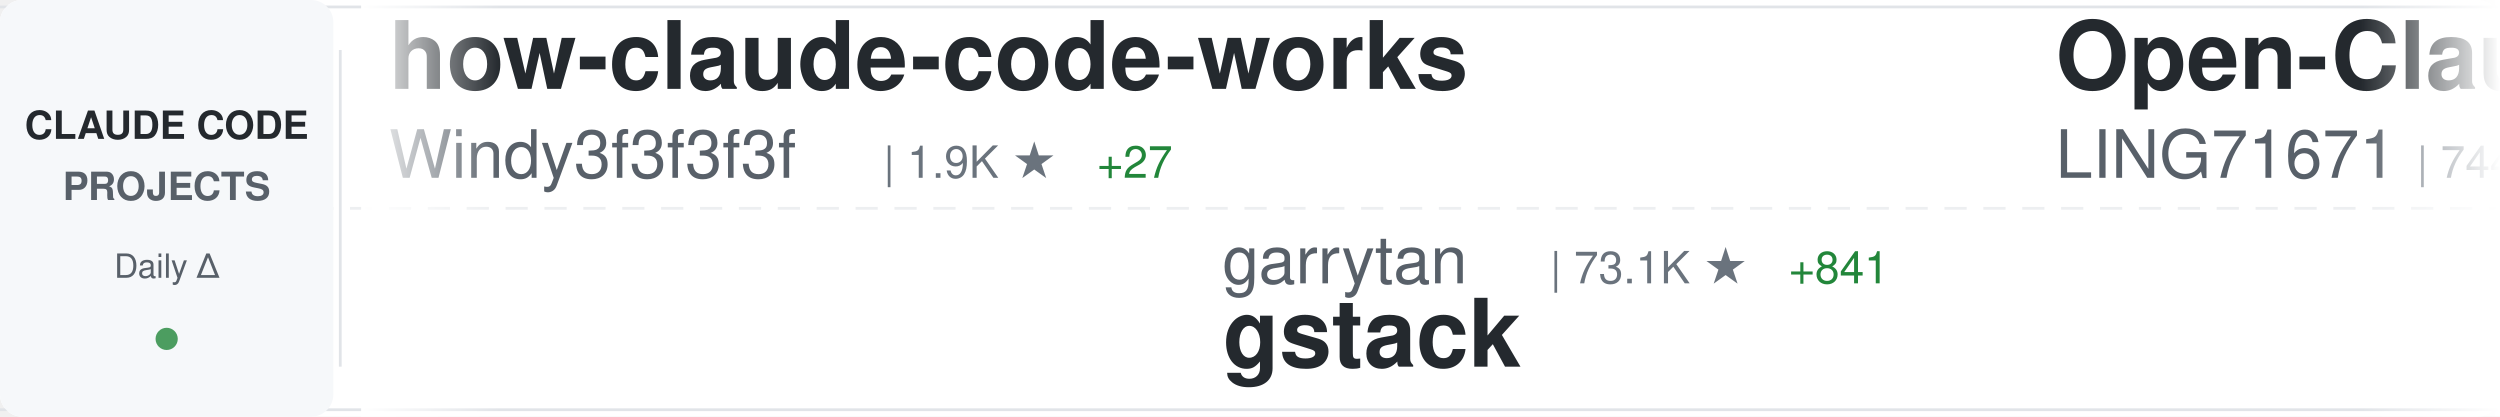
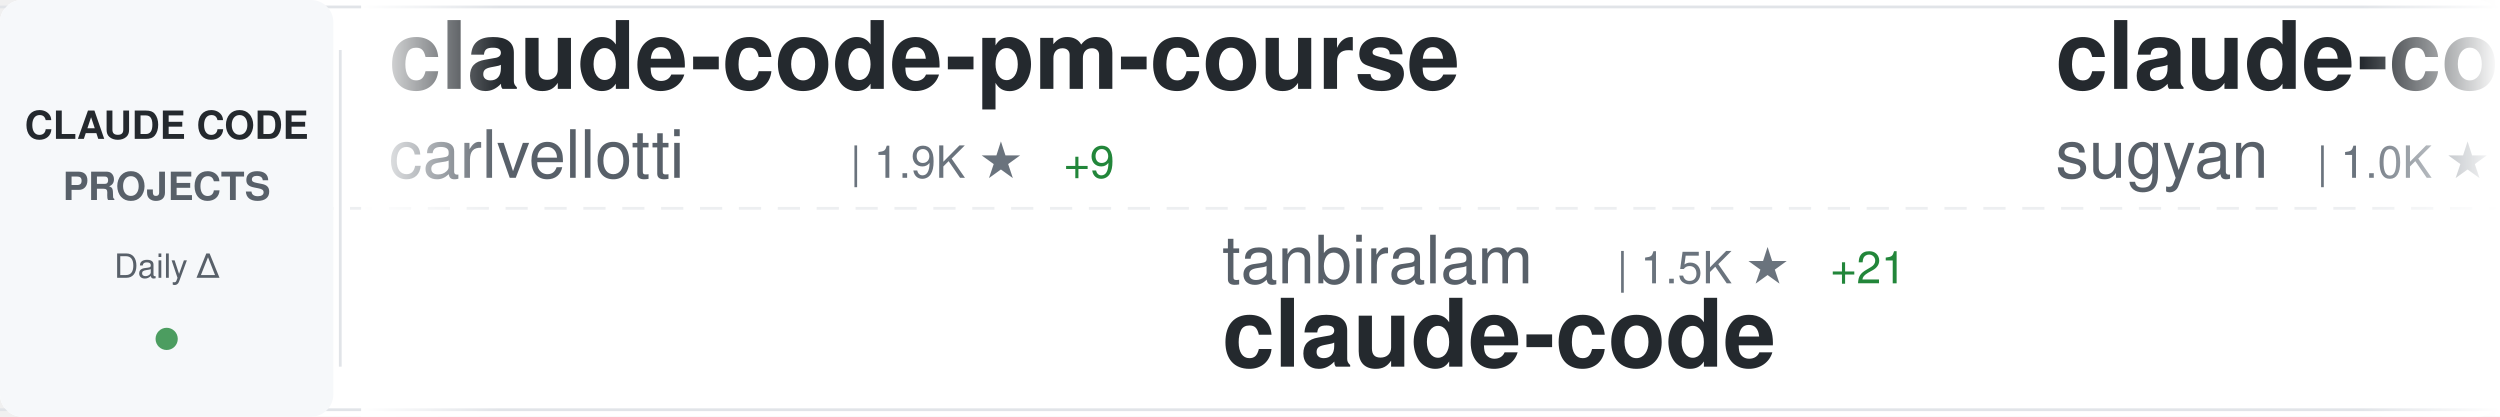
<svg xmlns="http://www.w3.org/2000/svg" width="900" height="150">
  <defs>
    <linearGradient id="awesomeLeftFade" x1="0%" y1="0%" x2="100%" y2="0%">
      <stop offset="0%" style="stop-color:#ffffff;stop-opacity:1" />
      <stop offset="100%" style="stop-color:#ffffff;stop-opacity:0" />
    </linearGradient>
    <linearGradient id="awesomeRightFade" x1="0%" y1="0%" x2="100%" y2="0%">
      <stop offset="0%" style="stop-color:#ffffff;stop-opacity:0" />
      <stop offset="100%" style="stop-color:#ffffff;stop-opacity:1" />
    </linearGradient>
  </defs>
  <rect width="900" height="150" fill="#ffffff" rx="8" />
  <rect x="0" y="2" width="900" height="1" fill="#e1e4e8" />
  <rect x="0" y="147" width="900" height="1" fill="#e1e4e8" />
  <line x1="0" y1="75" x2="900" y2="75" stroke="#e1e4e8" stroke-width="1" stroke-dasharray="8 6" opacity="0.6" />
  <rect x="0" y="0" width="120" height="150" fill="#f6f8fa" rx="8" />
  <text x="60" y="50" font-family="-apple-system, BlinkMacSystemFont, 'Segoe UI', Helvetica, Arial, sans-serif" font-size="14" font-weight="600" fill="#24292e" text-anchor="middle">CLAUDE CODE</text>
  <text x="60" y="72" font-family="-apple-system, BlinkMacSystemFont, 'Segoe UI', Helvetica, Arial, sans-serif" font-size="14" font-weight="600" fill="#586069" text-anchor="middle">PROJECTS</text>
  <text x="60" y="100" font-family="-apple-system, BlinkMacSystemFont, 'Segoe UI', Helvetica, Arial, sans-serif" font-size="12" font-weight="500" fill="#586069" text-anchor="middle">Daily Δ</text>
  <circle cx="60" cy="122" r="4" fill="#22863a" opacity="0.8" />
  <rect x="122" y="18" width="1" height="114" fill="#e1e4e8" />
  <clipPath id="awesomeTickerClip">
    <rect x="130" y="0" width="770" height="150" />
  </clipPath>
  <g clip-path="url(#awesomeTickerClip)">
    <g id="awesomeTickerItems">
      <animateTransform attributeName="transform" attributeType="XML" type="translate" from="0 0" to="-3000 0" dur="54s" repeatCount="indefinite" />
      <g transform="translate(0, 0)">
-         <text x="140" y="32" font-family="-apple-system, BlinkMacSystemFont, 'Segoe UI', Helvetica, Arial, sans-serif" font-size="34" font-weight="600" fill="#24292e">how-claude-code-works</text>
-         <text x="140" y="64" font-family="-apple-system, BlinkMacSystemFont, 'Segoe UI', Helvetica, Arial, sans-serif" font-size="24" font-weight="400" fill="#586069">Windy3f3f3f3f</text>
-         <text x="318" y="64" font-family="-apple-system, BlinkMacSystemFont, 'Segoe UI', Helvetica, Arial, sans-serif" font-size="16" font-weight="500" fill="#6a737d">| 1.9K ★</text>
-         <text x="395" y="64" font-family="-apple-system, BlinkMacSystemFont, 'Segoe UI', Helvetica, Arial, sans-serif" font-size="16" font-weight="500" fill="#22863a"> +27</text>
+         <text x="140" y="32" font-family="-apple-system, BlinkMacSystemFont, 'Segoe UI', Helvetica, Arial, sans-serif" font-size="34" font-weight="600" fill="#24292e">claude-code-pm-course</text>
+         <text x="140" y="64" font-family="-apple-system, BlinkMacSystemFont, 'Segoe UI', Helvetica, Arial, sans-serif" font-size="24" font-weight="400" fill="#586069">carlvellotti</text>
+         <text x="306" y="64" font-family="-apple-system, BlinkMacSystemFont, 'Segoe UI', Helvetica, Arial, sans-serif" font-size="16" font-weight="500" fill="#6a737d">| 1.9K ★</text>
+         <text x="383" y="64" font-family="-apple-system, BlinkMacSystemFont, 'Segoe UI', Helvetica, Arial, sans-serif" font-size="16" font-weight="500" fill="#22863a"> +9</text>
      </g>
      <g transform="translate(300, 0)">
-         <text x="140" y="102" font-family="-apple-system, BlinkMacSystemFont, 'Segoe UI', Helvetica, Arial, sans-serif" font-size="24" font-weight="400" fill="#586069">garrytan</text>
-         <text x="258" y="102" font-family="-apple-system, BlinkMacSystemFont, 'Segoe UI', Helvetica, Arial, sans-serif" font-size="16" font-weight="500" fill="#6a737d">| 73.1K ★</text>
-         <text x="344" y="102" font-family="-apple-system, BlinkMacSystemFont, 'Segoe UI', Helvetica, Arial, sans-serif" font-size="16" font-weight="500" fill="#22863a"> +841</text>
-         <text x="140" y="132" font-family="-apple-system, BlinkMacSystemFont, 'Segoe UI', Helvetica, Arial, sans-serif" font-size="34" font-weight="600" fill="#24292e">gstack</text>
+         <text x="140" y="102" font-family="-apple-system, BlinkMacSystemFont, 'Segoe UI', Helvetica, Arial, sans-serif" font-size="24" font-weight="400" fill="#586069">tanbiralam</text>
+         <text x="282" y="102" font-family="-apple-system, BlinkMacSystemFont, 'Segoe UI', Helvetica, Arial, sans-serif" font-size="16" font-weight="500" fill="#6a737d">| 1.5K ★</text>
+         <text x="359" y="102" font-family="-apple-system, BlinkMacSystemFont, 'Segoe UI', Helvetica, Arial, sans-serif" font-size="16" font-weight="500" fill="#22863a"> +21</text>
+         <text x="140" y="132" font-family="-apple-system, BlinkMacSystemFont, 'Segoe UI', Helvetica, Arial, sans-serif" font-size="34" font-weight="600" fill="#24292e">claude-code</text>
      </g>
      <g transform="translate(600, 0)">
-         <text x="140" y="32" font-family="-apple-system, BlinkMacSystemFont, 'Segoe UI', Helvetica, Arial, sans-serif" font-size="34" font-weight="600" fill="#24292e">Open-ClaudeCode</text>
-         <text x="140" y="64" font-family="-apple-system, BlinkMacSystemFont, 'Segoe UI', Helvetica, Arial, sans-serif" font-size="24" font-weight="400" fill="#586069">LING71671</text>
-         <text x="270" y="64" font-family="-apple-system, BlinkMacSystemFont, 'Segoe UI', Helvetica, Arial, sans-serif" font-size="16" font-weight="500" fill="#6a737d">| 744 ★</text>
+         <text x="140" y="32" font-family="-apple-system, BlinkMacSystemFont, 'Segoe UI', Helvetica, Arial, sans-serif" font-size="34" font-weight="600" fill="#24292e">claude-code-webui</text>
+         <text x="140" y="64" font-family="-apple-system, BlinkMacSystemFont, 'Segoe UI', Helvetica, Arial, sans-serif" font-size="24" font-weight="400" fill="#586069">sugyan</text>
+         <text x="234" y="64" font-family="-apple-system, BlinkMacSystemFont, 'Segoe UI', Helvetica, Arial, sans-serif" font-size="16" font-weight="500" fill="#6a737d">| 1.0K ★</text>
+         <text x="311" y="64" font-family="-apple-system, BlinkMacSystemFont, 'Segoe UI', Helvetica, Arial, sans-serif" font-size="16" font-weight="500" fill="#22863a"> +5</text>
      </g>
      <g transform="translate(900, 0)">
-         <text x="140" y="102" font-family="-apple-system, BlinkMacSystemFont, 'Segoe UI', Helvetica, Arial, sans-serif" font-size="24" font-weight="400" fill="#586069">sugyan</text>
-         <text x="234" y="102" font-family="-apple-system, BlinkMacSystemFont, 'Segoe UI', Helvetica, Arial, sans-serif" font-size="16" font-weight="500" fill="#6a737d">| 1.0K ★</text>
-         <text x="311" y="102" font-family="-apple-system, BlinkMacSystemFont, 'Segoe UI', Helvetica, Arial, sans-serif" font-size="16" font-weight="500" fill="#22863a"> +4</text>
-         <text x="140" y="132" font-family="-apple-system, BlinkMacSystemFont, 'Segoe UI', Helvetica, Arial, sans-serif" font-size="34" font-weight="600" fill="#24292e">claude-code-webui</text>
+         <text x="140" y="102" font-family="-apple-system, BlinkMacSystemFont, 'Segoe UI', Helvetica, Arial, sans-serif" font-size="24" font-weight="400" fill="#586069">AICoderTudou</text>
+         <text x="306" y="102" font-family="-apple-system, BlinkMacSystemFont, 'Segoe UI', Helvetica, Arial, sans-serif" font-size="16" font-weight="500" fill="#6a737d">| 481 ★</text>
+         <text x="374" y="102" font-family="-apple-system, BlinkMacSystemFont, 'Segoe UI', Helvetica, Arial, sans-serif" font-size="16" font-weight="500" fill="#22863a"> +2</text>
+         <text x="140" y="132" font-family="-apple-system, BlinkMacSystemFont, 'Segoe UI', Helvetica, Arial, sans-serif" font-size="34" font-weight="600" fill="#24292e">claude-code-tudou</text>
      </g>
      <g transform="translate(1200, 0)">
-         <text x="140" y="32" font-family="-apple-system, BlinkMacSystemFont, 'Segoe UI', Helvetica, Arial, sans-serif" font-size="34" font-weight="600" fill="#24292e">claude-code</text>
-         <text x="140" y="64" font-family="-apple-system, BlinkMacSystemFont, 'Segoe UI', Helvetica, Arial, sans-serif" font-size="24" font-weight="400" fill="#586069">yasasbanukaofficial</text>
-         <text x="390" y="64" font-family="-apple-system, BlinkMacSystemFont, 'Segoe UI', Helvetica, Arial, sans-serif" font-size="16" font-weight="500" fill="#6a737d">| 2.5K ★</text>
-         <text x="467" y="64" font-family="-apple-system, BlinkMacSystemFont, 'Segoe UI', Helvetica, Arial, sans-serif" font-size="16" font-weight="500" fill="#22863a"> +48</text>
+         <text x="140" y="32" font-family="-apple-system, BlinkMacSystemFont, 'Segoe UI', Helvetica, Arial, sans-serif" font-size="34" font-weight="600" fill="#24292e">claude-howto</text>
+         <text x="140" y="64" font-family="-apple-system, BlinkMacSystemFont, 'Segoe UI', Helvetica, Arial, sans-serif" font-size="24" font-weight="400" fill="#586069">luongnv89</text>
+         <text x="270" y="64" font-family="-apple-system, BlinkMacSystemFont, 'Segoe UI', Helvetica, Arial, sans-serif" font-size="16" font-weight="500" fill="#6a737d">| 26.7K ★</text>
+         <text x="356" y="64" font-family="-apple-system, BlinkMacSystemFont, 'Segoe UI', Helvetica, Arial, sans-serif" font-size="16" font-weight="500" fill="#22863a"> +317</text>
      </g>
      <g transform="translate(1500, 0)">
-         <text x="140" y="102" font-family="-apple-system, BlinkMacSystemFont, 'Segoe UI', Helvetica, Arial, sans-serif" font-size="24" font-weight="400" fill="#586069">ding113</text>
-         <text x="246" y="102" font-family="-apple-system, BlinkMacSystemFont, 'Segoe UI', Helvetica, Arial, sans-serif" font-size="16" font-weight="500" fill="#6a737d">| 2.5K ★</text>
-         <text x="323" y="102" font-family="-apple-system, BlinkMacSystemFont, 'Segoe UI', Helvetica, Arial, sans-serif" font-size="16" font-weight="500" fill="#22863a"> +27</text>
-         <text x="140" y="132" font-family="-apple-system, BlinkMacSystemFont, 'Segoe UI', Helvetica, Arial, sans-serif" font-size="34" font-weight="600" fill="#24292e">claude-code-hub</text>
+         <text x="140" y="102" font-family="-apple-system, BlinkMacSystemFont, 'Segoe UI', Helvetica, Arial, sans-serif" font-size="24" font-weight="400" fill="#586069">lowcortisolprogrammer</text>
+         <text x="414" y="102" font-family="-apple-system, BlinkMacSystemFont, 'Segoe UI', Helvetica, Arial, sans-serif" font-size="16" font-weight="500" fill="#6a737d">| 171 ★</text>
+         <text x="140" y="132" font-family="-apple-system, BlinkMacSystemFont, 'Segoe UI', Helvetica, Arial, sans-serif" font-size="34" font-weight="600" fill="#24292e">claude-code</text>
      </g>
      <g transform="translate(1800, 0)">
-         <text x="140" y="32" font-family="-apple-system, BlinkMacSystemFont, 'Segoe UI', Helvetica, Arial, sans-serif" font-size="34" font-weight="600" fill="#24292e">nanoclaw</text>
-         <text x="140" y="64" font-family="-apple-system, BlinkMacSystemFont, 'Segoe UI', Helvetica, Arial, sans-serif" font-size="24" font-weight="400" fill="#586069">qwibitai</text>
-         <text x="258" y="64" font-family="-apple-system, BlinkMacSystemFont, 'Segoe UI', Helvetica, Arial, sans-serif" font-size="16" font-weight="500" fill="#6a737d">| 27.3K ★</text>
-         <text x="344" y="64" font-family="-apple-system, BlinkMacSystemFont, 'Segoe UI', Helvetica, Arial, sans-serif" font-size="16" font-weight="500" fill="#22863a"> +69</text>
+         <text x="140" y="32" font-family="-apple-system, BlinkMacSystemFont, 'Segoe UI', Helvetica, Arial, sans-serif" font-size="34" font-weight="600" fill="#24292e">claude-code-source-code-...</text>
+         <text x="140" y="64" font-family="-apple-system, BlinkMacSystemFont, 'Segoe UI', Helvetica, Arial, sans-serif" font-size="24" font-weight="400" fill="#586069">ghuntley</text>
+         <text x="258" y="64" font-family="-apple-system, BlinkMacSystemFont, 'Segoe UI', Helvetica, Arial, sans-serif" font-size="16" font-weight="500" fill="#6a737d">| 972 ★</text>
+         <text x="326" y="64" font-family="-apple-system, BlinkMacSystemFont, 'Segoe UI', Helvetica, Arial, sans-serif" font-size="16" font-weight="500" fill="#22863a"> +1</text>
      </g>
      <g transform="translate(2100, 0)">
-         <text x="140" y="102" font-family="-apple-system, BlinkMacSystemFont, 'Segoe UI', Helvetica, Arial, sans-serif" font-size="24" font-weight="400" fill="#586069">siteboon</text>
-         <text x="258" y="102" font-family="-apple-system, BlinkMacSystemFont, 'Segoe UI', Helvetica, Arial, sans-serif" font-size="16" font-weight="500" fill="#6a737d">| 9.9K ★</text>
-         <text x="335" y="102" font-family="-apple-system, BlinkMacSystemFont, 'Segoe UI', Helvetica, Arial, sans-serif" font-size="16" font-weight="500" fill="#22863a"> +52</text>
-         <text x="140" y="132" font-family="-apple-system, BlinkMacSystemFont, 'Segoe UI', Helvetica, Arial, sans-serif" font-size="34" font-weight="600" fill="#24292e">claudecodeui</text>
+         <text x="140" y="102" font-family="-apple-system, BlinkMacSystemFont, 'Segoe UI', Helvetica, Arial, sans-serif" font-size="24" font-weight="400" fill="#586069">OneRedOak</text>
+         <text x="270" y="102" font-family="-apple-system, BlinkMacSystemFont, 'Segoe UI', Helvetica, Arial, sans-serif" font-size="16" font-weight="500" fill="#6a737d">| 3.8K ★</text>
+         <text x="347" y="102" font-family="-apple-system, BlinkMacSystemFont, 'Segoe UI', Helvetica, Arial, sans-serif" font-size="16" font-weight="500" fill="#22863a"> +2</text>
+         <text x="140" y="132" font-family="-apple-system, BlinkMacSystemFont, 'Segoe UI', Helvetica, Arial, sans-serif" font-size="34" font-weight="600" fill="#24292e">claude-code-workflows</text>
      </g>
      <g transform="translate(2400, 0)">
-         <text x="140" y="32" font-family="-apple-system, BlinkMacSystemFont, 'Segoe UI', Helvetica, Arial, sans-serif" font-size="34" font-weight="600" fill="#24292e">claude-code-reverse</text>
-         <text x="140" y="64" font-family="-apple-system, BlinkMacSystemFont, 'Segoe UI', Helvetica, Arial, sans-serif" font-size="24" font-weight="400" fill="#586069">Yuyz0112</text>
-         <text x="258" y="64" font-family="-apple-system, BlinkMacSystemFont, 'Segoe UI', Helvetica, Arial, sans-serif" font-size="16" font-weight="500" fill="#6a737d">| 2.3K ★</text>
-         <text x="335" y="64" font-family="-apple-system, BlinkMacSystemFont, 'Segoe UI', Helvetica, Arial, sans-serif" font-size="16" font-weight="500" fill="#22863a"> +2</text>
+         <text x="140" y="32" font-family="-apple-system, BlinkMacSystemFont, 'Segoe UI', Helvetica, Arial, sans-serif" font-size="34" font-weight="600" fill="#24292e">claude-task-master</text>
+         <text x="140" y="64" font-family="-apple-system, BlinkMacSystemFont, 'Segoe UI', Helvetica, Arial, sans-serif" font-size="24" font-weight="400" fill="#586069">eyaltoledano</text>
+         <text x="306" y="64" font-family="-apple-system, BlinkMacSystemFont, 'Segoe UI', Helvetica, Arial, sans-serif" font-size="16" font-weight="500" fill="#6a737d">| 26.6K ★</text>
+         <text x="392" y="64" font-family="-apple-system, BlinkMacSystemFont, 'Segoe UI', Helvetica, Arial, sans-serif" font-size="16" font-weight="500" fill="#22863a"> +11</text>
      </g>
      <g transform="translate(2700, 0)">
-         <text x="140" y="102" font-family="-apple-system, BlinkMacSystemFont, 'Segoe UI', Helvetica, Arial, sans-serif" font-size="24" font-weight="400" fill="#586069">Pimzino</text>
-         <text x="246" y="102" font-family="-apple-system, BlinkMacSystemFont, 'Segoe UI', Helvetica, Arial, sans-serif" font-size="16" font-weight="500" fill="#6a737d">| 3.7K ★</text>
-         <text x="323" y="102" font-family="-apple-system, BlinkMacSystemFont, 'Segoe UI', Helvetica, Arial, sans-serif" font-size="16" font-weight="500" fill="#22863a"> +6</text>
-         <text x="140" y="132" font-family="-apple-system, BlinkMacSystemFont, 'Segoe UI', Helvetica, Arial, sans-serif" font-size="34" font-weight="600" fill="#24292e">claude-code-spec-workflo...</text>
+         <text x="140" y="102" font-family="-apple-system, BlinkMacSystemFont, 'Segoe UI', Helvetica, Arial, sans-serif" font-size="24" font-weight="400" fill="#586069">Windy3f3f3f3f</text>
+         <text x="318" y="102" font-family="-apple-system, BlinkMacSystemFont, 'Segoe UI', Helvetica, Arial, sans-serif" font-size="16" font-weight="500" fill="#6a737d">| 925 ★</text>
+         <text x="386" y="102" font-family="-apple-system, BlinkMacSystemFont, 'Segoe UI', Helvetica, Arial, sans-serif" font-size="16" font-weight="500" fill="#22863a"> +14</text>
+         <text x="140" y="132" font-family="-apple-system, BlinkMacSystemFont, 'Segoe UI', Helvetica, Arial, sans-serif" font-size="34" font-weight="600" fill="#24292e">claude-code-from-scratch</text>
      </g>
      <g transform="translate(3000, 0)">
-         <text x="140" y="32" font-family="-apple-system, BlinkMacSystemFont, 'Segoe UI', Helvetica, Arial, sans-serif" font-size="34" font-weight="600" fill="#24292e">how-claude-code-works</text>
-         <text x="140" y="64" font-family="-apple-system, BlinkMacSystemFont, 'Segoe UI', Helvetica, Arial, sans-serif" font-size="24" font-weight="400" fill="#586069">Windy3f3f3f3f</text>
-         <text x="318" y="64" font-family="-apple-system, BlinkMacSystemFont, 'Segoe UI', Helvetica, Arial, sans-serif" font-size="16" font-weight="500" fill="#6a737d">| 1.9K ★</text>
-         <text x="395" y="64" font-family="-apple-system, BlinkMacSystemFont, 'Segoe UI', Helvetica, Arial, sans-serif" font-size="16" font-weight="500" fill="#22863a"> +27</text>
+         <text x="140" y="32" font-family="-apple-system, BlinkMacSystemFont, 'Segoe UI', Helvetica, Arial, sans-serif" font-size="34" font-weight="600" fill="#24292e">claude-code-pm-course</text>
+         <text x="140" y="64" font-family="-apple-system, BlinkMacSystemFont, 'Segoe UI', Helvetica, Arial, sans-serif" font-size="24" font-weight="400" fill="#586069">carlvellotti</text>
+         <text x="306" y="64" font-family="-apple-system, BlinkMacSystemFont, 'Segoe UI', Helvetica, Arial, sans-serif" font-size="16" font-weight="500" fill="#6a737d">| 1.9K ★</text>
+         <text x="383" y="64" font-family="-apple-system, BlinkMacSystemFont, 'Segoe UI', Helvetica, Arial, sans-serif" font-size="16" font-weight="500" fill="#22863a"> +9</text>
      </g>
      <g transform="translate(3300, 0)">
-         <text x="140" y="102" font-family="-apple-system, BlinkMacSystemFont, 'Segoe UI', Helvetica, Arial, sans-serif" font-size="24" font-weight="400" fill="#586069">garrytan</text>
-         <text x="258" y="102" font-family="-apple-system, BlinkMacSystemFont, 'Segoe UI', Helvetica, Arial, sans-serif" font-size="16" font-weight="500" fill="#6a737d">| 73.1K ★</text>
-         <text x="344" y="102" font-family="-apple-system, BlinkMacSystemFont, 'Segoe UI', Helvetica, Arial, sans-serif" font-size="16" font-weight="500" fill="#22863a"> +841</text>
-         <text x="140" y="132" font-family="-apple-system, BlinkMacSystemFont, 'Segoe UI', Helvetica, Arial, sans-serif" font-size="34" font-weight="600" fill="#24292e">gstack</text>
+         <text x="140" y="102" font-family="-apple-system, BlinkMacSystemFont, 'Segoe UI', Helvetica, Arial, sans-serif" font-size="24" font-weight="400" fill="#586069">tanbiralam</text>
+         <text x="282" y="102" font-family="-apple-system, BlinkMacSystemFont, 'Segoe UI', Helvetica, Arial, sans-serif" font-size="16" font-weight="500" fill="#6a737d">| 1.5K ★</text>
+         <text x="359" y="102" font-family="-apple-system, BlinkMacSystemFont, 'Segoe UI', Helvetica, Arial, sans-serif" font-size="16" font-weight="500" fill="#22863a"> +21</text>
+         <text x="140" y="132" font-family="-apple-system, BlinkMacSystemFont, 'Segoe UI', Helvetica, Arial, sans-serif" font-size="34" font-weight="600" fill="#24292e">claude-code</text>
      </g>
      <g transform="translate(3600, 0)">
-         <text x="140" y="32" font-family="-apple-system, BlinkMacSystemFont, 'Segoe UI', Helvetica, Arial, sans-serif" font-size="34" font-weight="600" fill="#24292e">Open-ClaudeCode</text>
-         <text x="140" y="64" font-family="-apple-system, BlinkMacSystemFont, 'Segoe UI', Helvetica, Arial, sans-serif" font-size="24" font-weight="400" fill="#586069">LING71671</text>
-         <text x="270" y="64" font-family="-apple-system, BlinkMacSystemFont, 'Segoe UI', Helvetica, Arial, sans-serif" font-size="16" font-weight="500" fill="#6a737d">| 744 ★</text>
+         <text x="140" y="32" font-family="-apple-system, BlinkMacSystemFont, 'Segoe UI', Helvetica, Arial, sans-serif" font-size="34" font-weight="600" fill="#24292e">claude-code-webui</text>
+         <text x="140" y="64" font-family="-apple-system, BlinkMacSystemFont, 'Segoe UI', Helvetica, Arial, sans-serif" font-size="24" font-weight="400" fill="#586069">sugyan</text>
+         <text x="234" y="64" font-family="-apple-system, BlinkMacSystemFont, 'Segoe UI', Helvetica, Arial, sans-serif" font-size="16" font-weight="500" fill="#6a737d">| 1.0K ★</text>
+         <text x="311" y="64" font-family="-apple-system, BlinkMacSystemFont, 'Segoe UI', Helvetica, Arial, sans-serif" font-size="16" font-weight="500" fill="#22863a"> +5</text>
      </g>
      <g transform="translate(3900, 0)">
-         <text x="140" y="102" font-family="-apple-system, BlinkMacSystemFont, 'Segoe UI', Helvetica, Arial, sans-serif" font-size="24" font-weight="400" fill="#586069">sugyan</text>
-         <text x="234" y="102" font-family="-apple-system, BlinkMacSystemFont, 'Segoe UI', Helvetica, Arial, sans-serif" font-size="16" font-weight="500" fill="#6a737d">| 1.0K ★</text>
-         <text x="311" y="102" font-family="-apple-system, BlinkMacSystemFont, 'Segoe UI', Helvetica, Arial, sans-serif" font-size="16" font-weight="500" fill="#22863a"> +4</text>
-         <text x="140" y="132" font-family="-apple-system, BlinkMacSystemFont, 'Segoe UI', Helvetica, Arial, sans-serif" font-size="34" font-weight="600" fill="#24292e">claude-code-webui</text>
+         <text x="140" y="102" font-family="-apple-system, BlinkMacSystemFont, 'Segoe UI', Helvetica, Arial, sans-serif" font-size="24" font-weight="400" fill="#586069">AICoderTudou</text>
+         <text x="306" y="102" font-family="-apple-system, BlinkMacSystemFont, 'Segoe UI', Helvetica, Arial, sans-serif" font-size="16" font-weight="500" fill="#6a737d">| 481 ★</text>
+         <text x="374" y="102" font-family="-apple-system, BlinkMacSystemFont, 'Segoe UI', Helvetica, Arial, sans-serif" font-size="16" font-weight="500" fill="#22863a"> +2</text>
+         <text x="140" y="132" font-family="-apple-system, BlinkMacSystemFont, 'Segoe UI', Helvetica, Arial, sans-serif" font-size="34" font-weight="600" fill="#24292e">claude-code-tudou</text>
      </g>
    </g>
  </g>
  <rect x="130" y="0" width="50" height="150" fill="url(#awesomeLeftFade)" />
  <rect x="850" y="0" width="50" height="150" fill="url(#awesomeRightFade)" />
</svg>
